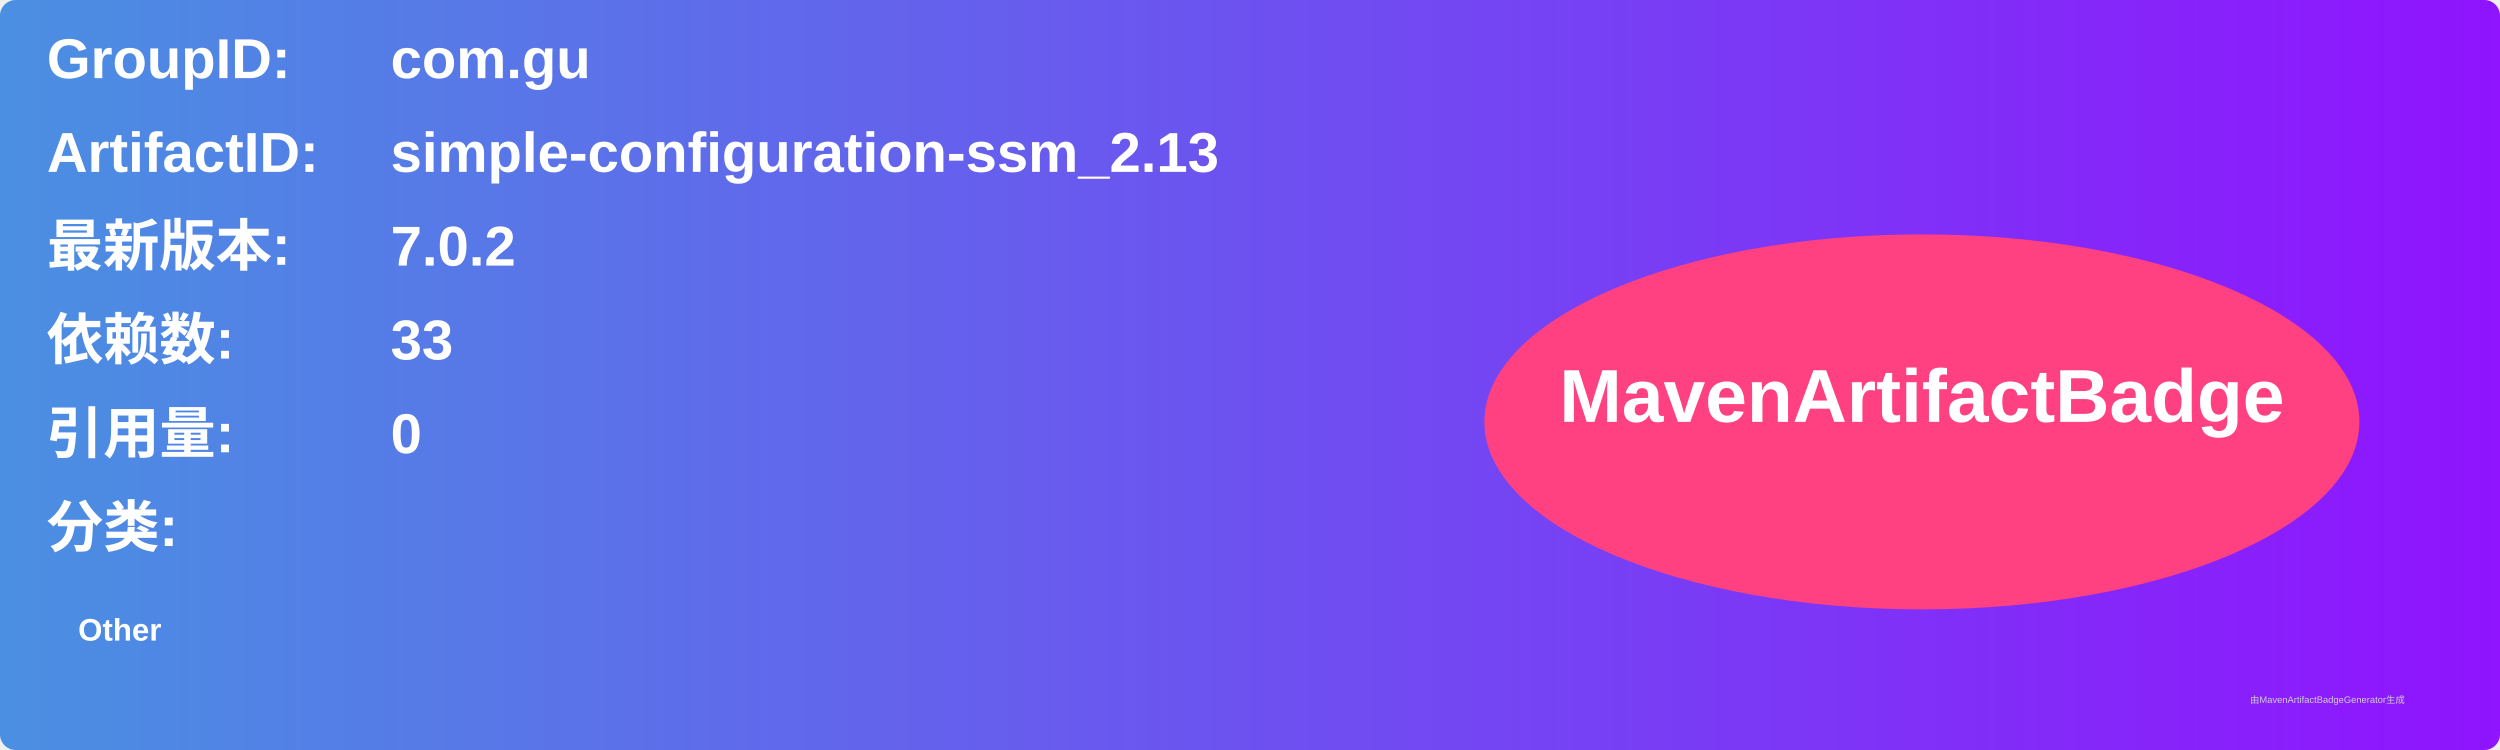
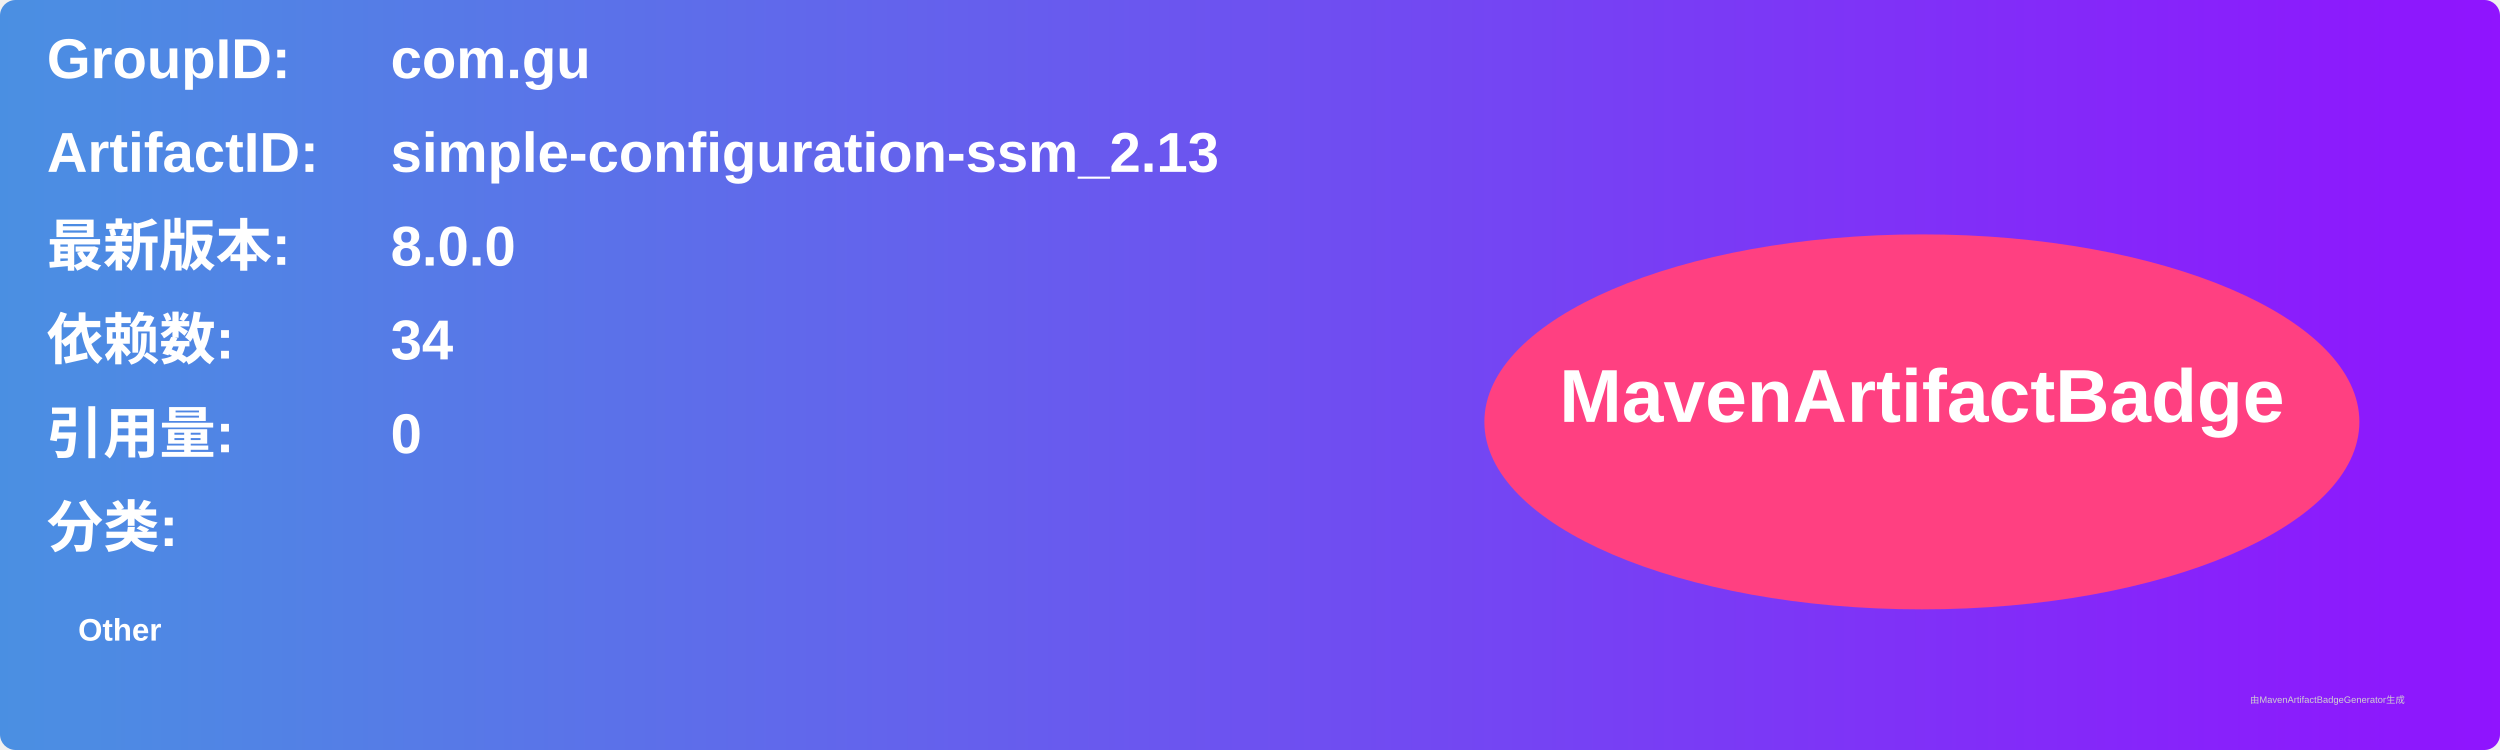
<svg xmlns="http://www.w3.org/2000/svg" width="800" height="240" viewBox="0 0 800 240">
  <linearGradient id="grad" x1="0%" y1="0%" x2="100%" y2="0%">
    <stop offset="0%" stop-color="#4a90e2" />
    <stop offset="100%" stop-color="#9013fe" />
  </linearGradient>
  <rect width="100%" height="100%" rx="5" ry="5" fill="url(#grad)" />
  <g transform="translate(15, 15)">
    <text x="0" y="10" font-family="Arial" font-size="18" fill="white" font-weight="bold" width="260">GroupID:</text>
    <text x="110" y="10" font-family="Arial" font-size="18" fill="white" font-weight="bold" width="460">com.gu</text>
    <text x="0" y="40" font-family="Arial" font-size="18" fill="white" font-weight="bold" width="260">ArtifactID:</text>
    <text x="110" y="40" font-family="Arial" font-size="18" fill="white" font-weight="bold" width="460">simple-configuration-ssm_2.13</text>
    <text x="0" y="70" font-family="Arial" font-size="18" fill="white" font-weight="bold">最新版本:</text>
    <text x="110" y="70" font-family="Arial" font-size="18" fill="white" font-weight="bold">
-       <tspan font-weight="bold">7.0.2</tspan>
+       <tspan font-weight="bold">8.0.0</tspan>
    </text>
    <text x="0" y="100" font-family="Arial" font-size="18" fill="white" font-weight="bold">依赖数: </text>
    <text x="110" y="100" font-family="Arial" font-size="18" fill="white">
-       <tspan font-weight="bold">33</tspan>
+       <tspan font-weight="bold">34</tspan>
    </text>
    <text x="0" y="130" font-family="Arial" font-size="18" fill="white" font-weight="bold">引用量: </text>
    <text x="110" y="130" font-family="Arial" font-size="18" fill="white">
      <tspan font-weight="bold">0</tspan>
    </text>
    <text x="0" y="160" font-family="Arial" font-size="18" fill="white" font-weight="bold">分类:</text>
    <text x="10" y="190" font-family="Arial" font-size="10" fill="white">
      <tspan font-weight="bold">Other</tspan>
    </text>
    <ellipse cx="600" cy="120" rx="140" ry="60" fill="#ff4081" />
    <text x="600" y="120" text-anchor="middle" font-family="Arial" font-size="24" fill="white" font-weight="bold">MavenArtifactBadge</text>
  </g>
  <text x="720" y="225" font-family="Arial" font-size="3" fill="#d0d0d0">由MavenArtifactBadgeGenerator生成</text>
</svg>
